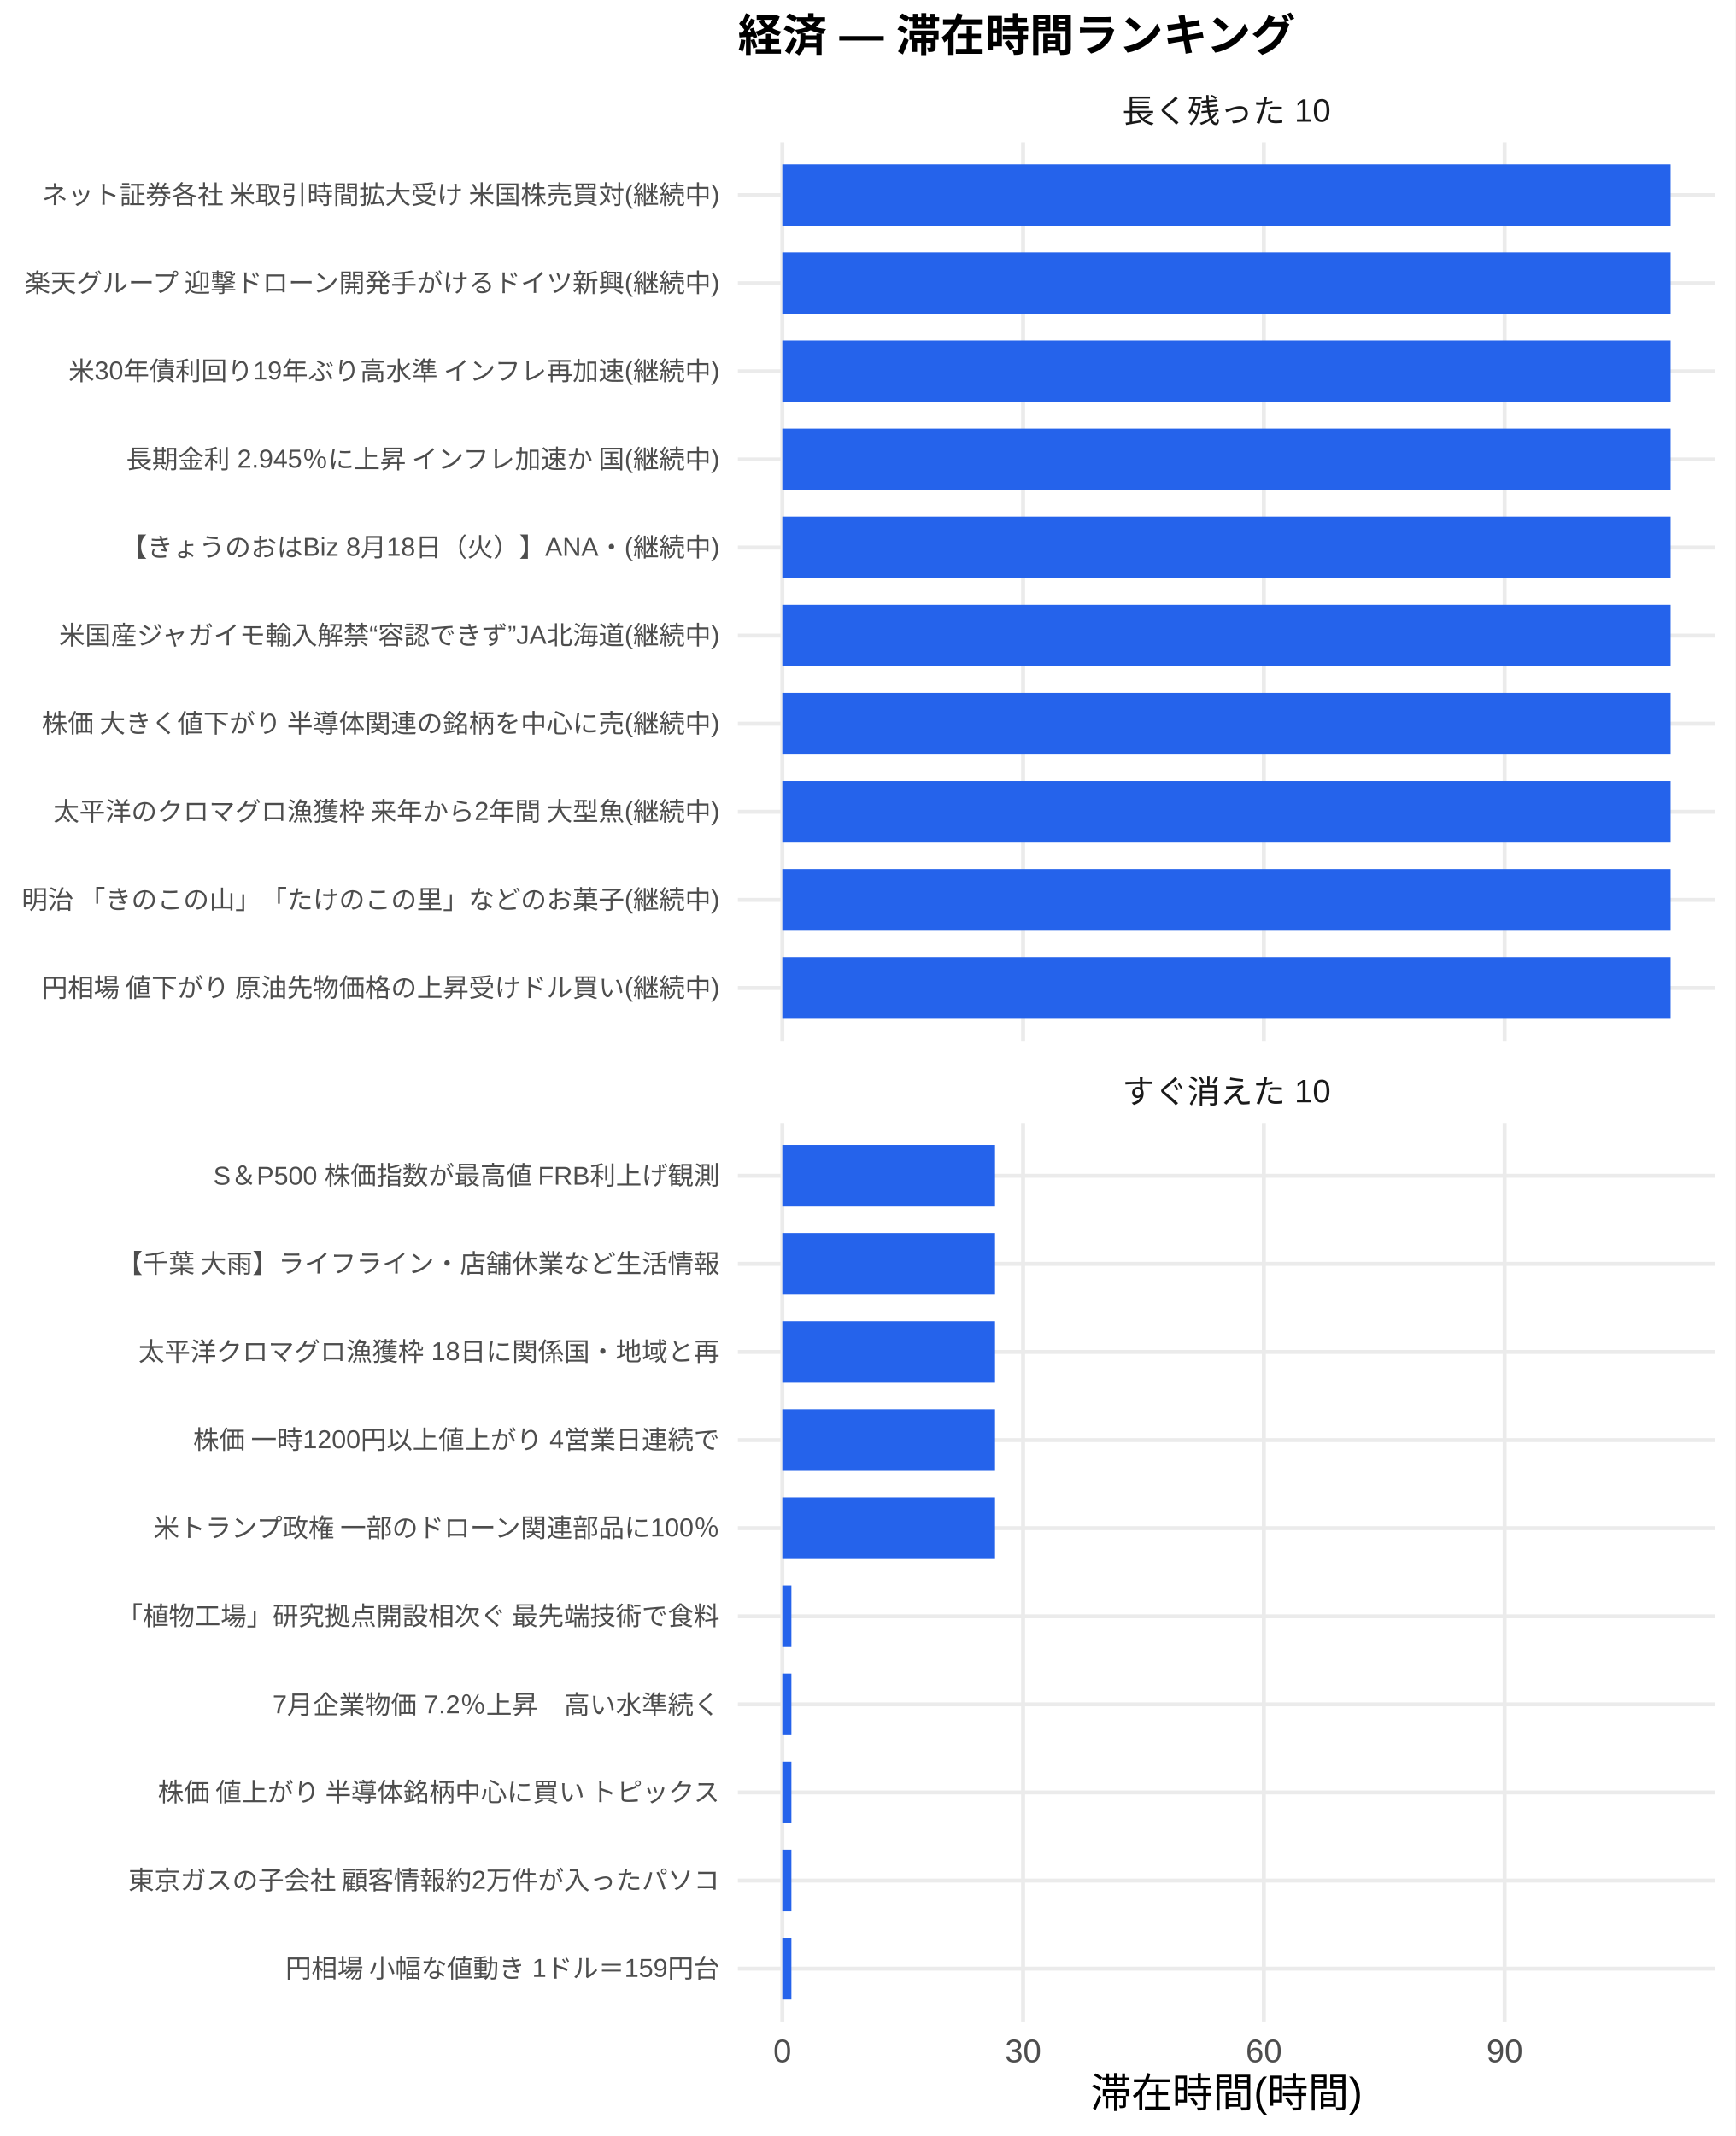
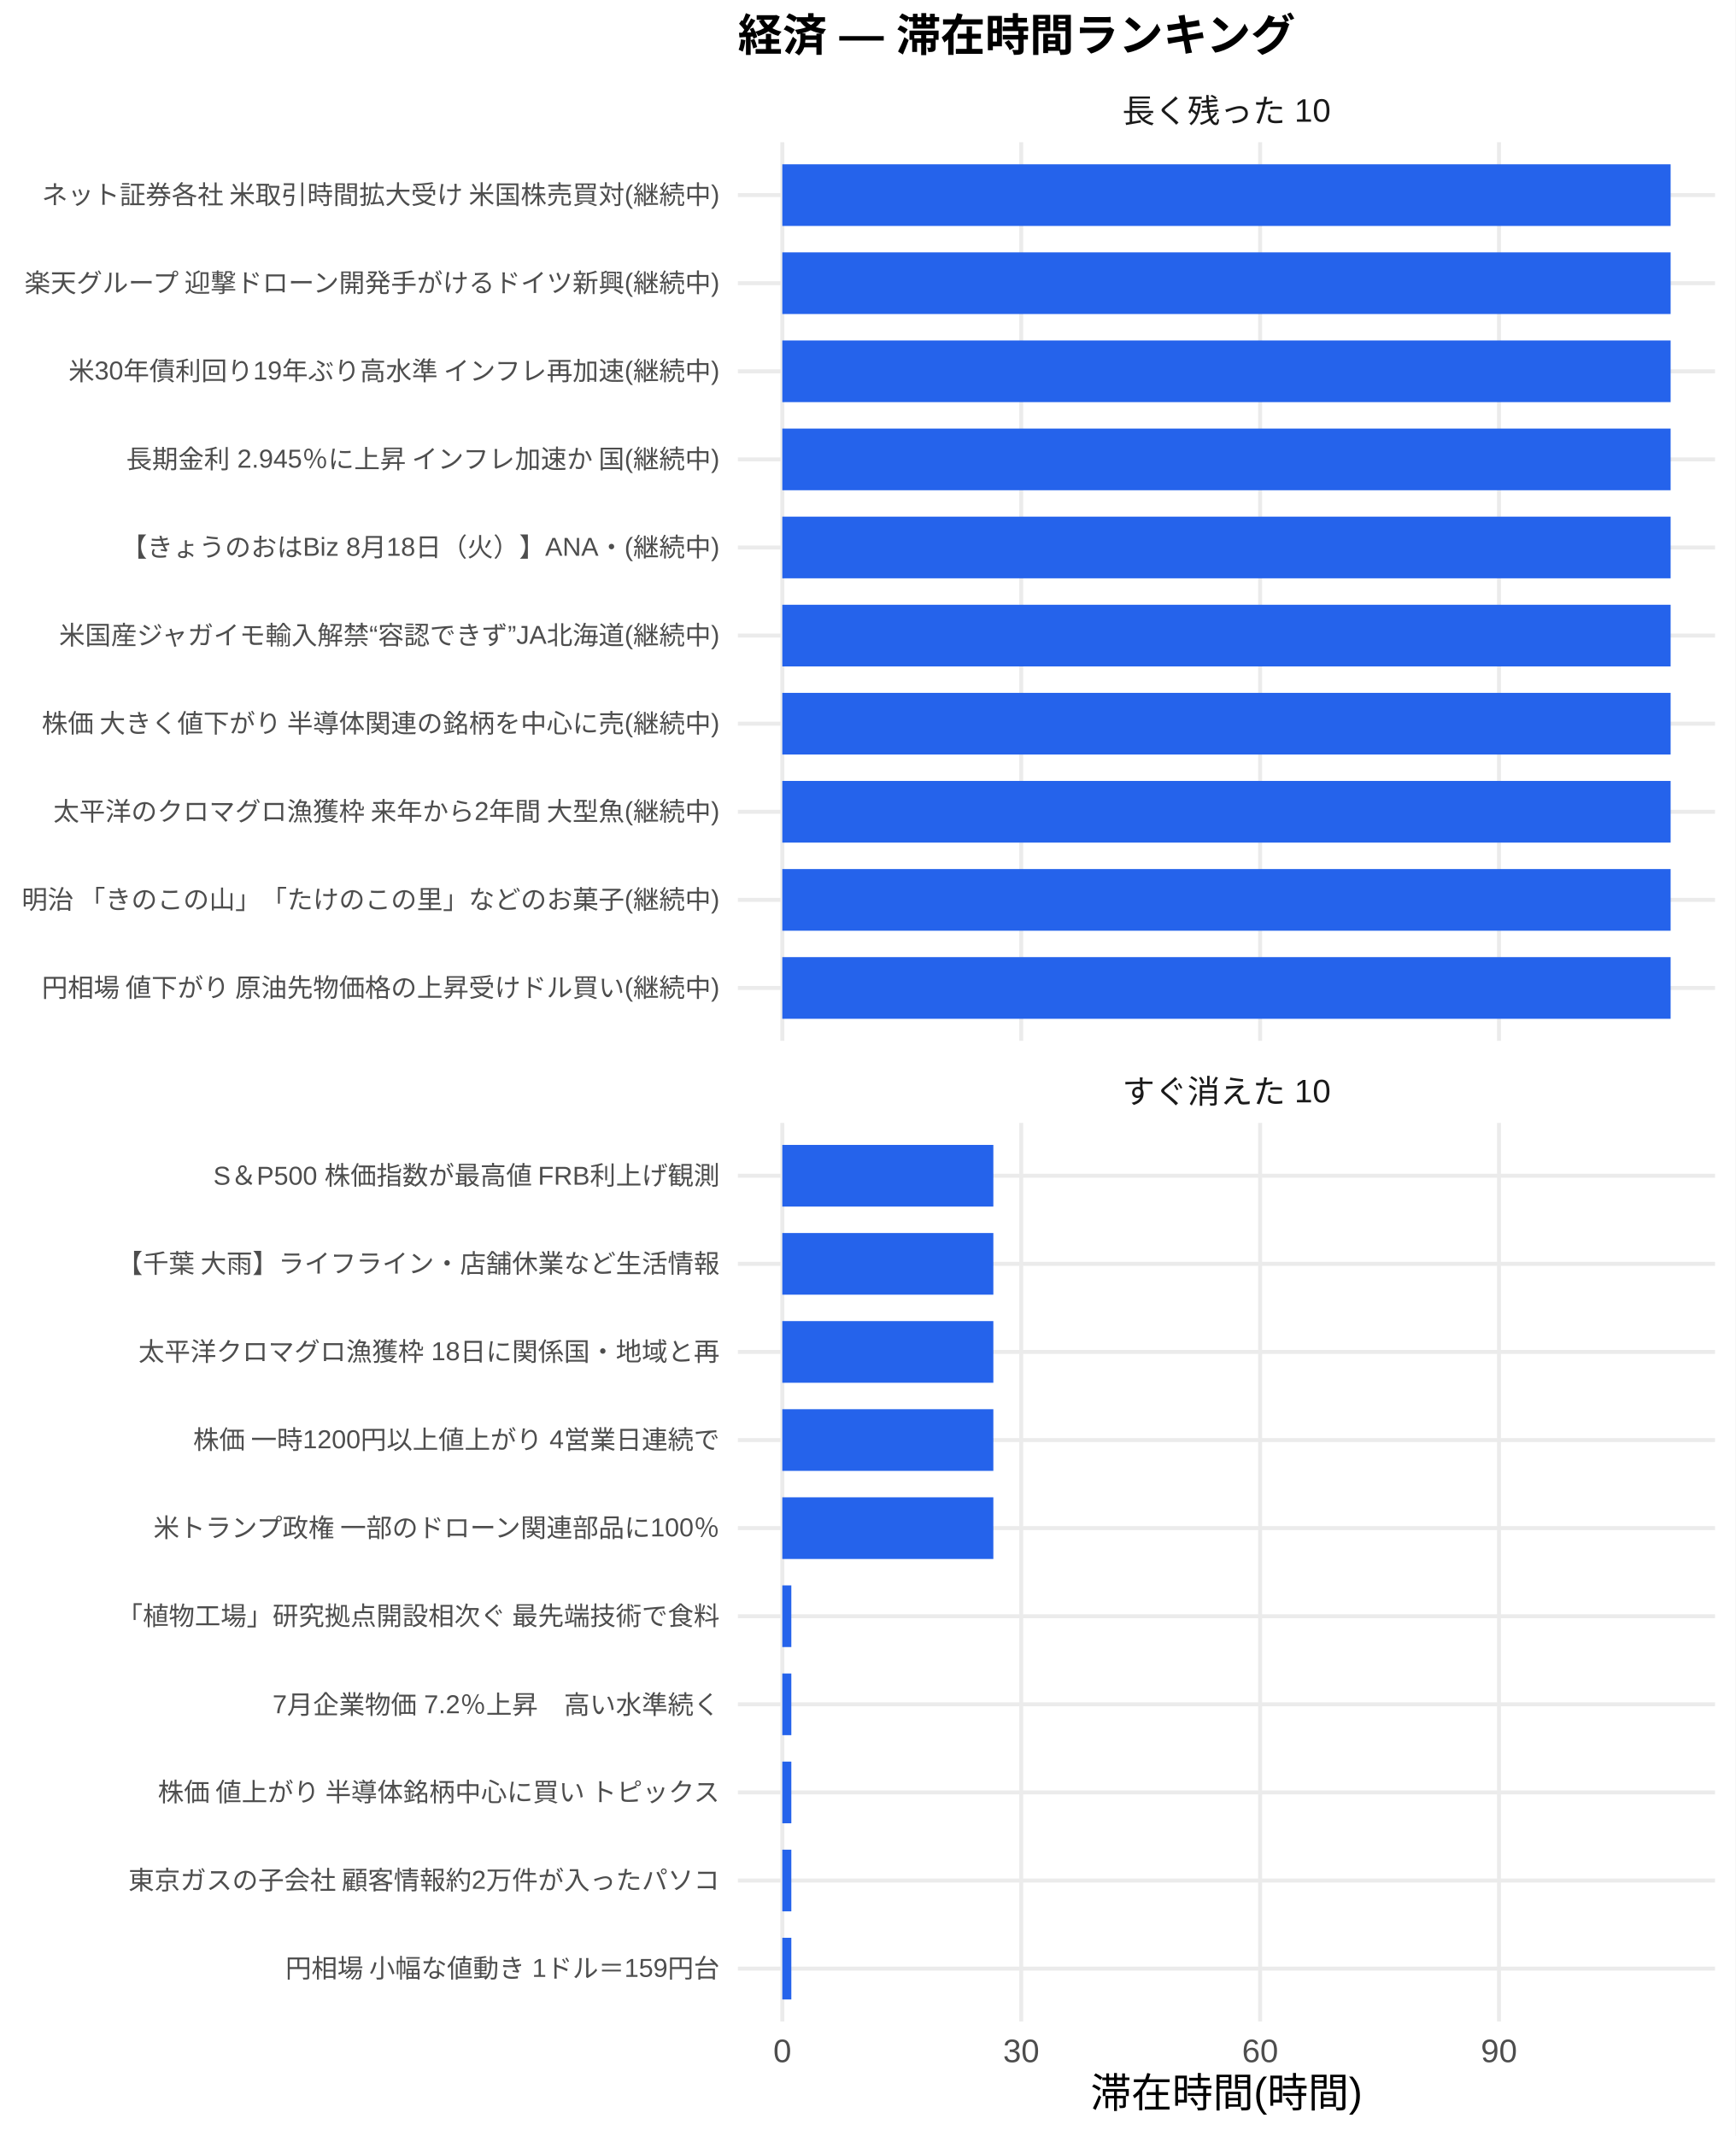
<svg xmlns="http://www.w3.org/2000/svg" width="468.00pt" height="576.00pt" viewBox="0 0 468.00 576.00">
  <g class="svglite">
    <defs>
      <style type="text/css">
    .svglite line, .svglite polyline, .svglite polygon, .svglite path, .svglite rect, .svglite circle {
      fill: none;
      stroke: #000000;
      stroke-linecap: round;
      stroke-linejoin: round;
      stroke-miterlimit: 10.00;
    }
    .svglite text {
      white-space: pre;
    }
    .svglite g.glyphgroup path {
      fill: inherit;
      stroke: none;
    }
  </style>
    </defs>
    <rect width="100%" height="100%" style="stroke: none; fill: #FFFFFF;" />
    <defs>
      <clipPath id="cpMC4wMHw0NjguMDB8MC4wMHw1NzYuMDA=">
        <rect x="0.00" y="0.00" width="468.00" height="576.00" />
      </clipPath>
    </defs>
    <g clip-path="url(#cpMC4wMHw0NjguMDB8MC4wMHw1NzYuMDA=)">
      <rect x="0" y="0.00" width="468.00" height="576.00" style="stroke-width: 1.07; stroke: none; fill: #FFFFFF;" />
    </g>
    <defs>
      <clipPath id="cpMTk5LjAwfDQ2Mi41MnwzOC4zNnwyODAuNjc=">
        <rect x="199.00" y="38.36" width="263.52" height="242.31" />
      </clipPath>
    </defs>
    <g clip-path="url(#cpMTk5LjAwfDQ2Mi41MnwzOC4zNnwyODAuNjc=)">
      <polyline points="199.00,266.42 462.52,266.42 " style="stroke-width: 1.07; stroke: #EBEBEB; stroke-linecap: butt;" />
      <polyline points="199.00,242.66 462.52,242.66 " style="stroke-width: 1.07; stroke: #EBEBEB; stroke-linecap: butt;" />
      <polyline points="199.00,218.91 462.52,218.91 " style="stroke-width: 1.07; stroke: #EBEBEB; stroke-linecap: butt;" />
      <polyline points="199.00,195.15 462.52,195.15 " style="stroke-width: 1.07; stroke: #EBEBEB; stroke-linecap: butt;" />
      <polyline points="199.00,171.39 462.52,171.39 " style="stroke-width: 1.07; stroke: #EBEBEB; stroke-linecap: butt;" />
      <polyline points="199.00,147.64 462.52,147.64 " style="stroke-width: 1.07; stroke: #EBEBEB; stroke-linecap: butt;" />
      <polyline points="199.00,123.88 462.52,123.88 " style="stroke-width: 1.07; stroke: #EBEBEB; stroke-linecap: butt;" />
      <polyline points="199.00,100.13 462.52,100.13 " style="stroke-width: 1.07; stroke: #EBEBEB; stroke-linecap: butt;" />
      <polyline points="199.00,76.37 462.52,76.37 " style="stroke-width: 1.07; stroke: #EBEBEB; stroke-linecap: butt;" />
      <polyline points="199.00,52.61 462.52,52.61 " style="stroke-width: 1.07; stroke: #EBEBEB; stroke-linecap: butt;" />
      <polyline points="210.98,280.67 210.98,38.36 " style="stroke-width: 1.07; stroke: #EBEBEB; stroke-linecap: butt;" />
-       <polyline points="275.91,280.67 275.91,38.36 " style="stroke-width: 1.07; stroke: #EBEBEB; stroke-linecap: butt;" />
-       <polyline points="340.84,280.67 340.84,38.36 " style="stroke-width: 1.07; stroke: #EBEBEB; stroke-linecap: butt;" />
-       <polyline points="405.78,280.67 405.78,38.36 " style="stroke-width: 1.07; stroke: #EBEBEB; stroke-linecap: butt;" />
+       <polyline points="275.41,280.67 275.41,38.36 " style="stroke-width: 1.07; stroke: #EBEBEB; stroke-linecap: butt;" />
+       <polyline points="339.84,280.67 339.84,38.36 " style="stroke-width: 1.07; stroke: #EBEBEB; stroke-linecap: butt;" />
+       <polyline points="404.26,280.67 404.26,38.36 " style="stroke-width: 1.07; stroke: #EBEBEB; stroke-linecap: butt;" />
      <rect x="210.98" y="44.30" width="239.56" height="16.63" style="stroke-width: 1.07; stroke: none; stroke-linecap: butt; stroke-linejoin: miter; fill: #2563EB;" />
      <rect x="210.98" y="68.05" width="239.56" height="16.63" style="stroke-width: 1.07; stroke: none; stroke-linecap: butt; stroke-linejoin: miter; fill: #2563EB;" />
      <rect x="210.98" y="91.81" width="239.56" height="16.63" style="stroke-width: 1.07; stroke: none; stroke-linecap: butt; stroke-linejoin: miter; fill: #2563EB;" />
      <rect x="210.98" y="115.57" width="239.56" height="16.63" style="stroke-width: 1.07; stroke: none; stroke-linecap: butt; stroke-linejoin: miter; fill: #2563EB;" />
      <rect x="210.98" y="139.32" width="239.56" height="16.63" style="stroke-width: 1.07; stroke: none; stroke-linecap: butt; stroke-linejoin: miter; fill: #2563EB;" />
      <rect x="210.98" y="163.08" width="239.56" height="16.63" style="stroke-width: 1.07; stroke: none; stroke-linecap: butt; stroke-linejoin: miter; fill: #2563EB;" />
      <rect x="210.98" y="186.84" width="239.56" height="16.63" style="stroke-width: 1.07; stroke: none; stroke-linecap: butt; stroke-linejoin: miter; fill: #2563EB;" />
      <rect x="210.98" y="210.59" width="239.56" height="16.63" style="stroke-width: 1.07; stroke: none; stroke-linecap: butt; stroke-linejoin: miter; fill: #2563EB;" />
      <rect x="210.98" y="234.35" width="239.56" height="16.63" style="stroke-width: 1.07; stroke: none; stroke-linecap: butt; stroke-linejoin: miter; fill: #2563EB;" />
      <rect x="210.98" y="258.10" width="239.56" height="16.63" style="stroke-width: 1.07; stroke: none; stroke-linecap: butt; stroke-linejoin: miter; fill: #2563EB;" />
    </g>
    <g clip-path="url(#cpMC4wMHw0NjguMDB8MC4wMHw1NzYuMDA=)">
</g>
    <defs>
      <clipPath id="cpMTk5LjAwfDQ2Mi41MnwzMDIuODB8NTQ1LjEy">
        <rect x="199.00" y="302.80" width="263.52" height="242.31" />
      </clipPath>
    </defs>
    <g clip-path="url(#cpMTk5LjAwfDQ2Mi41MnwzMDIuODB8NTQ1LjEy)">
      <polyline points="199.00,530.86 462.52,530.86 " style="stroke-width: 1.07; stroke: #EBEBEB; stroke-linecap: butt;" />
      <polyline points="199.00,507.11 462.52,507.11 " style="stroke-width: 1.07; stroke: #EBEBEB; stroke-linecap: butt;" />
      <polyline points="199.00,483.35 462.52,483.35 " style="stroke-width: 1.07; stroke: #EBEBEB; stroke-linecap: butt;" />
      <polyline points="199.00,459.59 462.52,459.59 " style="stroke-width: 1.07; stroke: #EBEBEB; stroke-linecap: butt;" />
      <polyline points="199.00,435.84 462.52,435.84 " style="stroke-width: 1.07; stroke: #EBEBEB; stroke-linecap: butt;" />
      <polyline points="199.00,412.08 462.52,412.08 " style="stroke-width: 1.07; stroke: #EBEBEB; stroke-linecap: butt;" />
      <polyline points="199.00,388.33 462.52,388.33 " style="stroke-width: 1.07; stroke: #EBEBEB; stroke-linecap: butt;" />
      <polyline points="199.00,364.57 462.52,364.57 " style="stroke-width: 1.07; stroke: #EBEBEB; stroke-linecap: butt;" />
      <polyline points="199.00,340.81 462.52,340.81 " style="stroke-width: 1.07; stroke: #EBEBEB; stroke-linecap: butt;" />
      <polyline points="199.00,317.06 462.52,317.06 " style="stroke-width: 1.07; stroke: #EBEBEB; stroke-linecap: butt;" />
      <polyline points="210.98,545.12 210.98,302.80 " style="stroke-width: 1.07; stroke: #EBEBEB; stroke-linecap: butt;" />
-       <polyline points="275.91,545.12 275.91,302.80 " style="stroke-width: 1.07; stroke: #EBEBEB; stroke-linecap: butt;" />
-       <polyline points="340.84,545.12 340.84,302.80 " style="stroke-width: 1.07; stroke: #EBEBEB; stroke-linecap: butt;" />
-       <polyline points="405.78,545.12 405.78,302.80 " style="stroke-width: 1.07; stroke: #EBEBEB; stroke-linecap: butt;" />
-       <rect x="210.98" y="308.74" width="57.36" height="16.63" style="stroke-width: 1.07; stroke: none; stroke-linecap: butt; stroke-linejoin: miter; fill: #2563EB;" />
-       <rect x="210.98" y="332.50" width="57.36" height="16.63" style="stroke-width: 1.07; stroke: none; stroke-linecap: butt; stroke-linejoin: miter; fill: #2563EB;" />
-       <rect x="210.98" y="356.25" width="57.36" height="16.63" style="stroke-width: 1.07; stroke: none; stroke-linecap: butt; stroke-linejoin: miter; fill: #2563EB;" />
-       <rect x="210.98" y="380.01" width="57.36" height="16.63" style="stroke-width: 1.07; stroke: none; stroke-linecap: butt; stroke-linejoin: miter; fill: #2563EB;" />
-       <rect x="210.98" y="403.77" width="57.36" height="16.63" style="stroke-width: 1.07; stroke: none; stroke-linecap: butt; stroke-linejoin: miter; fill: #2563EB;" />
-       <rect x="210.98" y="427.52" width="2.45" height="16.63" style="stroke-width: 1.07; stroke: none; stroke-linecap: butt; stroke-linejoin: miter; fill: #2563EB;" />
-       <rect x="210.98" y="451.28" width="2.45" height="16.63" style="stroke-width: 1.07; stroke: none; stroke-linecap: butt; stroke-linejoin: miter; fill: #2563EB;" />
-       <rect x="210.98" y="475.04" width="2.45" height="16.63" style="stroke-width: 1.07; stroke: none; stroke-linecap: butt; stroke-linejoin: miter; fill: #2563EB;" />
-       <rect x="210.98" y="498.79" width="2.45" height="16.63" style="stroke-width: 1.07; stroke: none; stroke-linecap: butt; stroke-linejoin: miter; fill: #2563EB;" />
-       <rect x="210.98" y="522.55" width="2.45" height="16.63" style="stroke-width: 1.07; stroke: none; stroke-linecap: butt; stroke-linejoin: miter; fill: #2563EB;" />
+       <polyline points="275.41,545.12 275.41,302.80 " style="stroke-width: 1.07; stroke: #EBEBEB; stroke-linecap: butt;" />
+       <polyline points="339.84,545.12 339.84,302.80 " style="stroke-width: 1.07; stroke: #EBEBEB; stroke-linecap: butt;" />
+       <polyline points="404.26,545.12 404.26,302.80 " style="stroke-width: 1.07; stroke: #EBEBEB; stroke-linecap: butt;" />
+       <rect x="210.98" y="308.74" width="56.91" height="16.63" style="stroke-width: 1.07; stroke: none; stroke-linecap: butt; stroke-linejoin: miter; fill: #2563EB;" />
+       <rect x="210.98" y="332.50" width="56.91" height="16.63" style="stroke-width: 1.07; stroke: none; stroke-linecap: butt; stroke-linejoin: miter; fill: #2563EB;" />
+       <rect x="210.98" y="356.25" width="56.91" height="16.63" style="stroke-width: 1.07; stroke: none; stroke-linecap: butt; stroke-linejoin: miter; fill: #2563EB;" />
+       <rect x="210.98" y="380.01" width="56.91" height="16.63" style="stroke-width: 1.07; stroke: none; stroke-linecap: butt; stroke-linejoin: miter; fill: #2563EB;" />
+       <rect x="210.98" y="403.77" width="56.91" height="16.63" style="stroke-width: 1.07; stroke: none; stroke-linecap: butt; stroke-linejoin: miter; fill: #2563EB;" />
+       <rect x="210.98" y="427.52" width="2.43" height="16.63" style="stroke-width: 1.07; stroke: none; stroke-linecap: butt; stroke-linejoin: miter; fill: #2563EB;" />
+       <rect x="210.98" y="451.28" width="2.43" height="16.63" style="stroke-width: 1.07; stroke: none; stroke-linecap: butt; stroke-linejoin: miter; fill: #2563EB;" />
+       <rect x="210.98" y="475.04" width="2.43" height="16.63" style="stroke-width: 1.07; stroke: none; stroke-linecap: butt; stroke-linejoin: miter; fill: #2563EB;" />
+       <rect x="210.98" y="498.79" width="2.43" height="16.63" style="stroke-width: 1.07; stroke: none; stroke-linecap: butt; stroke-linejoin: miter; fill: #2563EB;" />
+       <rect x="210.98" y="522.55" width="2.43" height="16.63" style="stroke-width: 1.07; stroke: none; stroke-linecap: butt; stroke-linejoin: miter; fill: #2563EB;" />
    </g>
    <g clip-path="url(#cpMC4wMHw0NjguMDB8MC4wMHw1NzYuMDA=)">
</g>
    <defs>
      <clipPath id="cpMTk5LjAwfDQ2Mi41MnwyODYuMTV8MzAyLjgw">
        <rect x="199.00" y="286.15" width="263.52" height="16.65" />
      </clipPath>
    </defs>
    <g clip-path="url(#cpMTk5LjAwfDQ2Mi41MnwyODYuMTV8MzAyLjgw)">
      <text x="330.76" y="297.50" text-anchor="middle" style="font-size: 8.80px;fill: #1A1A1A; font-family: &quot;Liberation Sans&quot;;" textLength="56.20px" lengthAdjust="spacingAndGlyphs">すぐ消えた 10</text>
    </g>
    <g clip-path="url(#cpMC4wMHw0NjguMDB8MC4wMHw1NzYuMDA=)">
</g>
    <defs>
      <clipPath id="cpMTk5LjAwfDQ2Mi41MnwyMS43MXwzOC4zNg==">
        <rect x="199.00" y="21.71" width="263.52" height="16.65" />
      </clipPath>
    </defs>
    <g clip-path="url(#cpMTk5LjAwfDQ2Mi41MnwyMS43MXwzOC4zNg==)">
      <text x="330.76" y="33.06" text-anchor="middle" style="font-size: 8.80px;fill: #1A1A1A; font-family: &quot;Liberation Sans&quot;;" textLength="56.20px" lengthAdjust="spacingAndGlyphs">長く残った 10</text>
    </g>
    <g clip-path="url(#cpMC4wMHw0NjguMDB8MC4wMHw1NzYuMDA=)">
      <text x="210.98" y="556.10" text-anchor="middle" style="font-size: 8.80px;fill: #4D4D4D; font-family: &quot;Liberation Sans&quot;;" textLength="4.89px" lengthAdjust="spacingAndGlyphs">0</text>
-       <text x="275.91" y="556.10" text-anchor="middle" style="font-size: 8.80px;fill: #4D4D4D; font-family: &quot;Liberation Sans&quot;;" textLength="9.78px" lengthAdjust="spacingAndGlyphs">30</text>
-       <text x="340.84" y="556.10" text-anchor="middle" style="font-size: 8.80px;fill: #4D4D4D; font-family: &quot;Liberation Sans&quot;;" textLength="9.78px" lengthAdjust="spacingAndGlyphs">60</text>
-       <text x="405.78" y="556.10" text-anchor="middle" style="font-size: 8.80px;fill: #4D4D4D; font-family: &quot;Liberation Sans&quot;;" textLength="9.78px" lengthAdjust="spacingAndGlyphs">90</text>
+       <text x="275.41" y="556.10" text-anchor="middle" style="font-size: 8.80px;fill: #4D4D4D; font-family: &quot;Liberation Sans&quot;;" textLength="9.78px" lengthAdjust="spacingAndGlyphs">30</text>
+       <text x="339.84" y="556.10" text-anchor="middle" style="font-size: 8.80px;fill: #4D4D4D; font-family: &quot;Liberation Sans&quot;;" textLength="9.78px" lengthAdjust="spacingAndGlyphs">60</text>
+       <text x="404.26" y="556.10" text-anchor="middle" style="font-size: 8.80px;fill: #4D4D4D; font-family: &quot;Liberation Sans&quot;;" textLength="9.78px" lengthAdjust="spacingAndGlyphs">90</text>
      <text x="194.07" y="268.83" text-anchor="end" style="font-size: 7.00px;fill: #4D4D4D; font-family: &quot;Liberation Sans&quot;;" textLength="183.53px" lengthAdjust="spacingAndGlyphs">円相場 値下がり 原油先物価格の上昇受けドル買い(継続中)</text>
      <text x="194.07" y="245.07" text-anchor="end" style="font-size: 7.00px;fill: #4D4D4D; font-family: &quot;Liberation Sans&quot;;" textLength="188.59px" lengthAdjust="spacingAndGlyphs">明治 「きのこの山」「たけのこの里」などのお菓子(継続中)</text>
      <text x="194.07" y="221.31" text-anchor="end" style="font-size: 7.00px;fill: #4D4D4D; font-family: &quot;Liberation Sans&quot;;" textLength="180.42px" lengthAdjust="spacingAndGlyphs">太平洋のクロマグロ漁獲枠 来年から2年間 大型魚(継続中)</text>
      <text x="194.07" y="197.56" text-anchor="end" style="font-size: 7.00px;fill: #4D4D4D; font-family: &quot;Liberation Sans&quot;;" textLength="183.53px" lengthAdjust="spacingAndGlyphs">株価 大きく値下がり 半導体関連の銘柄を中心に売(継続中)</text>
      <text x="194.07" y="173.80" text-anchor="end" style="font-size: 7.00px;fill: #4D4D4D; font-family: &quot;Liberation Sans&quot;;" textLength="178.48px" lengthAdjust="spacingAndGlyphs">米国産ジャガイモ輸入解禁“容認できず”JA北海道(継続中)</text>
      <text x="194.07" y="150.05" text-anchor="end" style="font-size: 7.00px;fill: #4D4D4D; font-family: &quot;Liberation Sans&quot;;" textLength="161.41px" lengthAdjust="spacingAndGlyphs">【きょうのおはBiz 8月18日（火）】ANA・(継続中)</text>
      <text x="194.07" y="126.29" text-anchor="end" style="font-size: 7.00px;fill: #4D4D4D; font-family: &quot;Liberation Sans&quot;;" textLength="160.97px" lengthAdjust="spacingAndGlyphs">長期金利 2.945％に上昇 インフレ加速か 国(継続中)</text>
      <text x="194.07" y="102.53" text-anchor="end" style="font-size: 7.00px;fill: #4D4D4D; font-family: &quot;Liberation Sans&quot;;" textLength="176.16px" lengthAdjust="spacingAndGlyphs">米30年債利回り19年ぶり高水準 インフレ再加速(継続中)</text>
      <text x="194.07" y="78.78" text-anchor="end" style="font-size: 7.00px;fill: #4D4D4D; font-family: &quot;Liberation Sans&quot;;" textLength="188.59px" lengthAdjust="spacingAndGlyphs">楽天グループ 迎撃ドローン開発手がけるドイツ新興(継続中)</text>
      <text x="194.07" y="55.02" text-anchor="end" style="font-size: 7.00px;fill: #4D4D4D; font-family: &quot;Liberation Sans&quot;;" textLength="183.53px" lengthAdjust="spacingAndGlyphs">ネット証券各社 米取引時間拡大受け 米国株売買対(継続中)</text>
      <text x="194.07" y="533.27" text-anchor="end" style="font-size: 7.00px;fill: #4D4D4D; font-family: &quot;Liberation Sans&quot;;" textLength="117.44px" lengthAdjust="spacingAndGlyphs">円相場 小幅な値動き 1ドル＝159円台</text>
      <text x="194.07" y="509.51" text-anchor="end" style="font-size: 7.00px;fill: #4D4D4D; font-family: &quot;Liberation Sans&quot;;" textLength="159.83px" lengthAdjust="spacingAndGlyphs">東京ガスの子会社 顧客情報約2万件が入ったパソコ</text>
      <text x="194.07" y="485.76" text-anchor="end" style="font-size: 7.00px;fill: #4D4D4D; font-family: &quot;Liberation Sans&quot;;" textLength="152.81px" lengthAdjust="spacingAndGlyphs">株価 値上がり 半導体銘柄中心に買い トピックス</text>
      <text x="194.07" y="462.00" text-anchor="end" style="font-size: 7.00px;fill: #4D4D4D; font-family: &quot;Liberation Sans&quot;;" textLength="120.55px" lengthAdjust="spacingAndGlyphs">7月企業物価 7.2％上昇　高い水準続く</text>
      <text x="194.07" y="438.25" text-anchor="end" style="font-size: 7.00px;fill: #4D4D4D; font-family: &quot;Liberation Sans&quot;;" textLength="162.94px" lengthAdjust="spacingAndGlyphs">「植物工場」研究拠点開設相次ぐ 最先端技術で食料</text>
      <text x="194.07" y="414.49" text-anchor="end" style="font-size: 7.00px;fill: #4D4D4D; font-family: &quot;Liberation Sans&quot;;" textLength="153.61px" lengthAdjust="spacingAndGlyphs">米トランプ政権 一部のドローン関連部品に100％</text>
      <text x="194.07" y="390.73" text-anchor="end" style="font-size: 7.00px;fill: #4D4D4D; font-family: &quot;Liberation Sans&quot;;" textLength="142.33px" lengthAdjust="spacingAndGlyphs">株価 一時1200円以上値上がり 4営業日連続で</text>
      <text x="194.07" y="366.98" text-anchor="end" style="font-size: 7.00px;fill: #4D4D4D; font-family: &quot;Liberation Sans&quot;;" textLength="156.72px" lengthAdjust="spacingAndGlyphs">太平洋クロマグロ漁獲枠 18日に関係国・地域と再</text>
      <text x="194.07" y="343.22" text-anchor="end" style="font-size: 7.00px;fill: #4D4D4D; font-family: &quot;Liberation Sans&quot;;" textLength="162.94px" lengthAdjust="spacingAndGlyphs">【千葉 大雨】ライフライン・店舗休業など生活情報</text>
      <text x="194.07" y="319.47" text-anchor="end" style="font-size: 7.00px;fill: #4D4D4D; font-family: &quot;Liberation Sans&quot;;" textLength="136.91px" lengthAdjust="spacingAndGlyphs">S＆P500 株価指数が最高値 FRB利上げ観測</text>
      <text x="330.76" y="568.24" text-anchor="middle" style="font-size: 11.00px; font-family: &quot;Liberation Sans&quot;;" textLength="73.31px" lengthAdjust="spacingAndGlyphs">滞在時間(時間)</text>
      <text x="199.00" y="13.74" style="font-size: 12.00px; font-weight: bold; font-family: &quot;Liberation Sans&quot;;" textLength="150.66px" lengthAdjust="spacingAndGlyphs">経済 — 滞在時間ランキング</text>
    </g>
  </g>
</svg>
